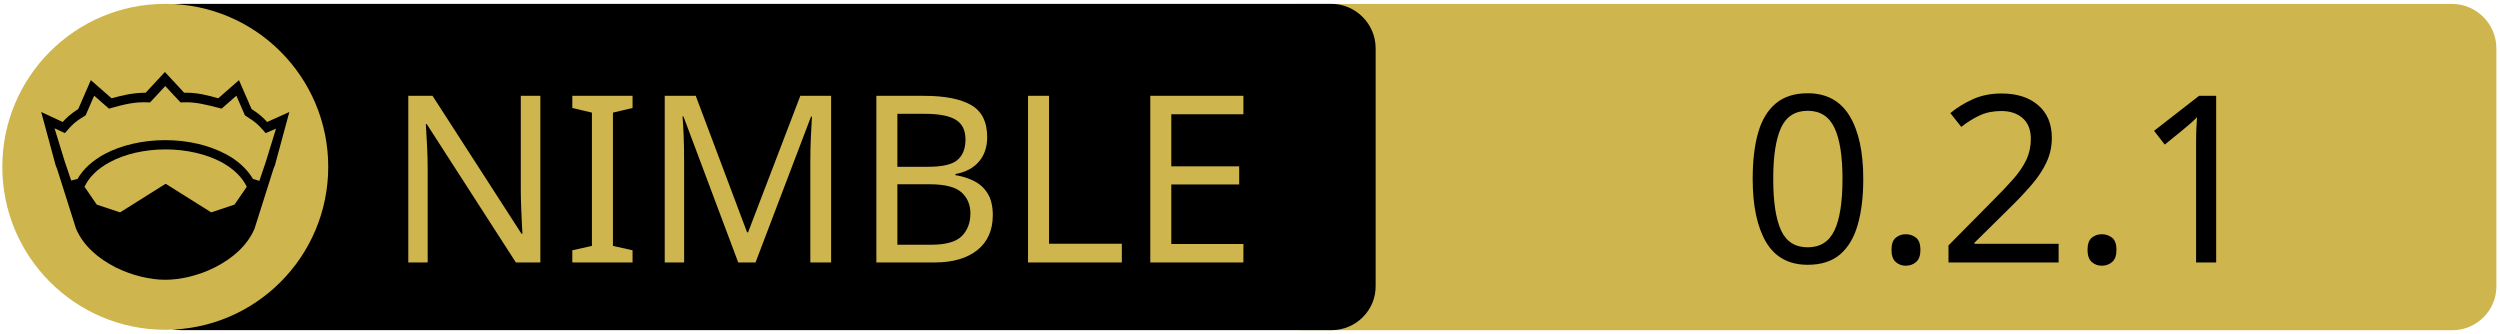
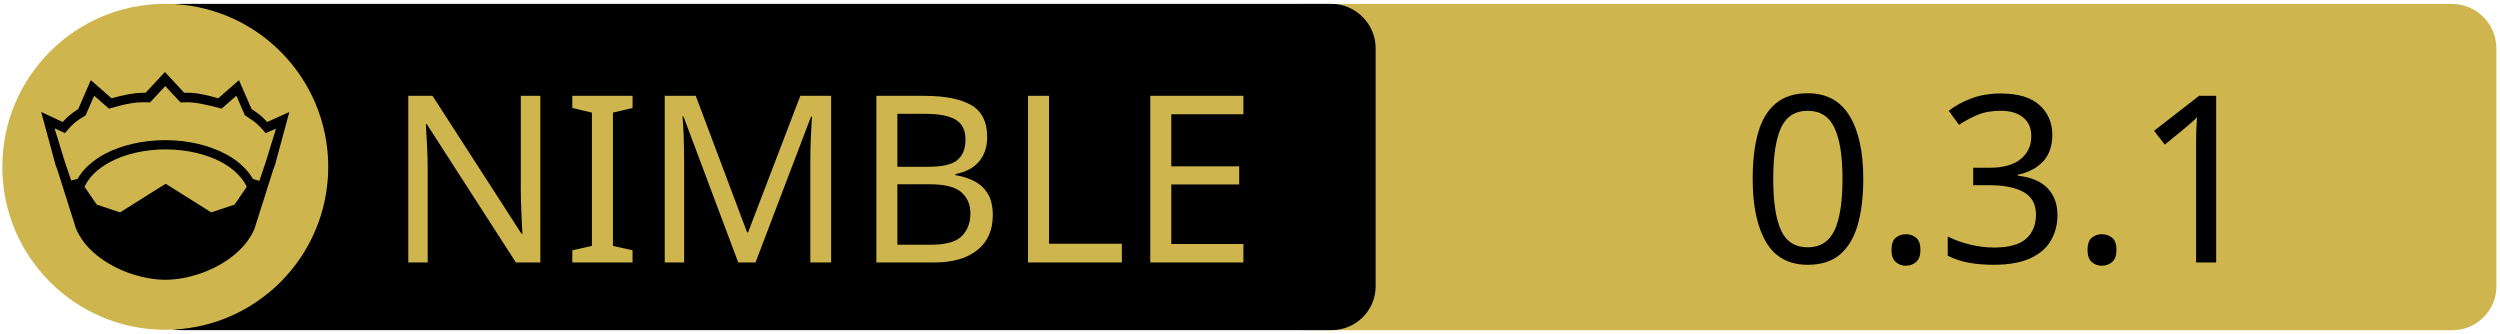
<svg xmlns="http://www.w3.org/2000/svg" xmlns:xlink="http://www.w3.org/1999/xlink" width="675" height="90" xml:space="preserve" version="1.1">
  <a xlink:href="https://github.com/treeform/windy">
    <g>
      <path fill="#CEB54D" id="svg_15" d="m662.123,89.159l-310.5,0c-6.6,0 -12,-5.4 -12,-12l0,-64.1c0,-6.6 5.4,-12 12,-12l310.4,0c6.6,0 12,5.4 12,12l0,64.1c0.1,6.6 -5.3,12 -11.9,12z" />
      <path id="svg_1" d="m359.524,89.139l-310.5,0c-6.6,0 -12,-5.4 -12,-12l0,-64.1c0,-6.6 5.4,-12 12,-12l310.4,0c6.6,0 12,5.4 12,12l0,64.1c0.1,6.6 -5.3,12 -11.9,12z" />
      <rect id="svg_2" fill="none" height="45.9" width="315.3" class="st0" y="24.539" x="60.224" />
      <circle id="svg_4" fill="#CEB54D" r="44" cy="45.039" cx="44.624" class="st1" />
      <g id="XMLID_4_">
        <path id="svg_5" d="m78.124,30.239l-3.9,14.4l-0.4,1l-5.1,16.1c0,0 0,0 0,0c-2,4.7 -6.1,8.1 -10.6,10.4c-4.5,2.3 -9.5,3.4 -13.5,3.4c-4,0 -8.9,-1.1 -13.5,-3.4c-4.5,-2.3 -8.6,-5.7 -10.6,-10.4c0,0 0,0 0,0l-5.1,-16.1l-0.4,-1l-3.9,-14.4l5.8,2.7c0.9,-1 2,-2.1 4.2,-3.5l3.4,-7.8l5.6,4.9c2.9,-0.8 5.8,-1.5 9.2,-1.5l5.2,-5.6l5.2,5.6c3.4,-0.1 6.4,0.7 9.2,1.5l5.6,-4.9l3.4,7.8c2.2,1.4 3.3,2.5 4.2,3.5l6,-2.7z" />
        <g id="XMLID_6_">
          <g id="svg_6">
            <path id="svg_7" fill="#CEB54D" d="m66.624,50.439l-3.3,4.8l-6.3,2.1l-12.1,-7.6c-0.1,-0.1 -0.3,-0.1 -0.4,0l-12.1,7.6l-6.3,-2.1l-3.3,-4.8c1.2,-2.6 3.5,-4.9 6.9,-6.7c3.9,-2.1 9.2,-3.4 15,-3.4c5.7,0 11,1.3 15,3.4c3.3,1.8 5.7,4.1 6.9,6.7z" class="st1" />
          </g>
          <g id="svg_8" />
        </g>
        <g id="XMLID_5_">
          <g id="svg_9">
            <path id="svg_10" fill="#CEB54D" d="m74.524,34.739l-2.8,9.1l-1.7,5l-1.6,-0.5c0,0 -0.1,0 -0.1,0c-1.6,-2.7 -4.2,-5.1 -7.5,-6.8c-4.4,-2.3 -10,-3.7 -16.2,-3.7c-6.2,0 -11.9,1.4 -16.3,3.7c-3.3,1.8 -5.9,4.1 -7.4,6.8c0,0 -0.1,0 -0.1,0l-1.6,0.4l-1.7,-5l-2.8,-9.1l2.8,1.3l0.6,-0.7c1.2,-1.3 1.8,-2.2 4.7,-3.9l0.3,-0.2l2.3,-5.3l4,3.5l0.7,-0.2c3.2,-0.9 6.3,-1.7 9.8,-1.5l0.6,0l4.1,-4.4l4.1,4.4l0.6,0c3.5,-0.2 6.5,0.7 9.8,1.5l0.7,0.2l4,-3.5l2.3,5.3l0.3,0.2c2.9,1.8 3.5,2.6 4.7,3.9l0.6,0.7l2.8,-1.2z" class="st1" />
          </g>
          <g id="svg_11" />
        </g>
      </g>
      <text x="-442" y="-350.021" id="svg_16" font-size="63px" font-family="'PT Sans Caption', 'Tahoma', 'Helvetica Neue Medium', 'PT Sans', sans-serif" fill="#CEB54D" class="st1 st2 st3" transform="matrix(1 0 0 1 546.13 420.879)">NIMBLE</text>
-       <text x="-76.0" y="-350.012" id="svg_17" font-size="63.012px" font-family="'PT Sans Caption', 'Tahoma', 'Helvetica Neue Medium', 'PT Sans', sans-serif" fill="#000000" class="st1 st2 st3" transform="matrix(1 0 0 1 546.13 420.879)">0.2.1</text>
+       <text x="-76.0" y="-350.012" id="svg_17" font-size="63.012px" font-family="'PT Sans Caption', 'Tahoma', 'Helvetica Neue Medium', 'PT Sans', sans-serif" fill="#000000" class="st1 st2 st3" transform="matrix(1 0 0 1 546.13 420.879)">0.3.1</text>
    </g>
  </a>
</svg>
